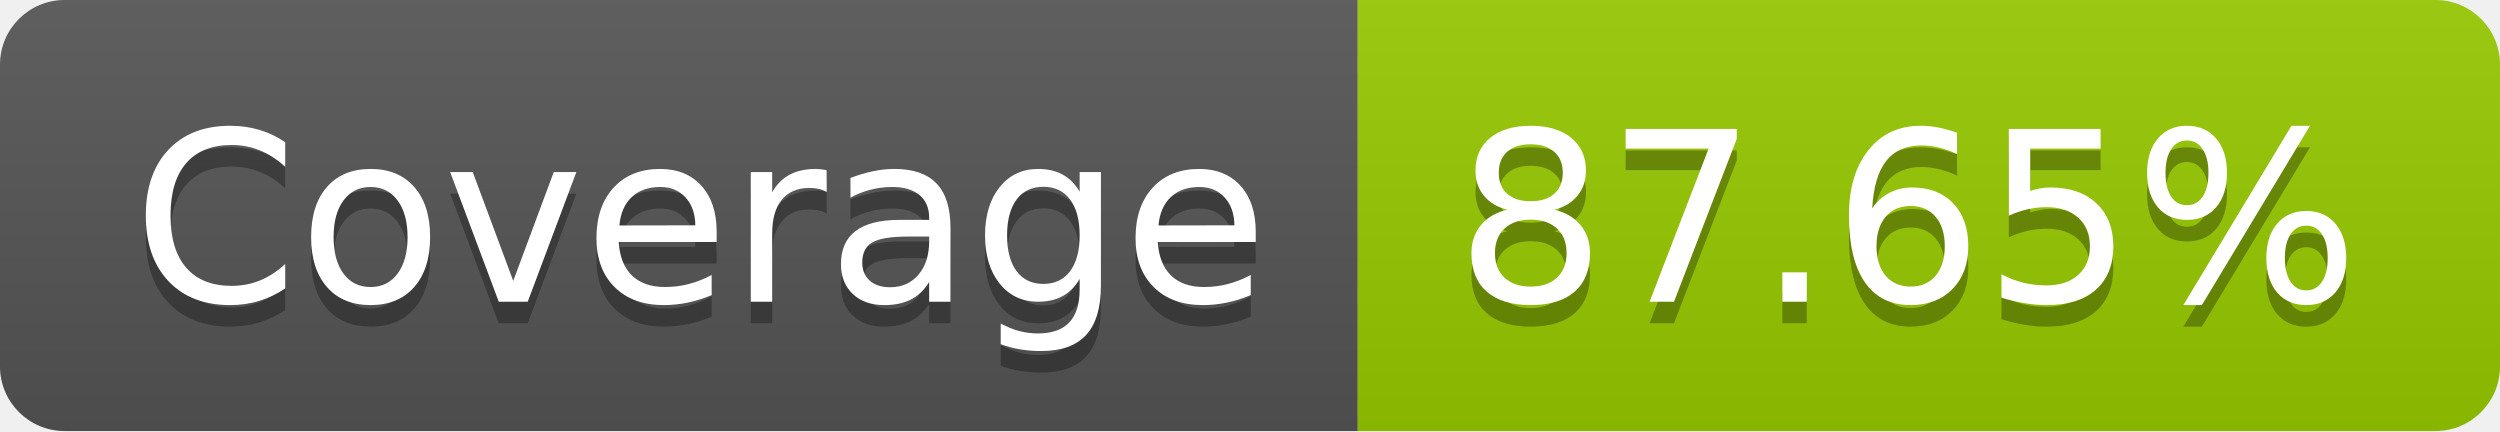
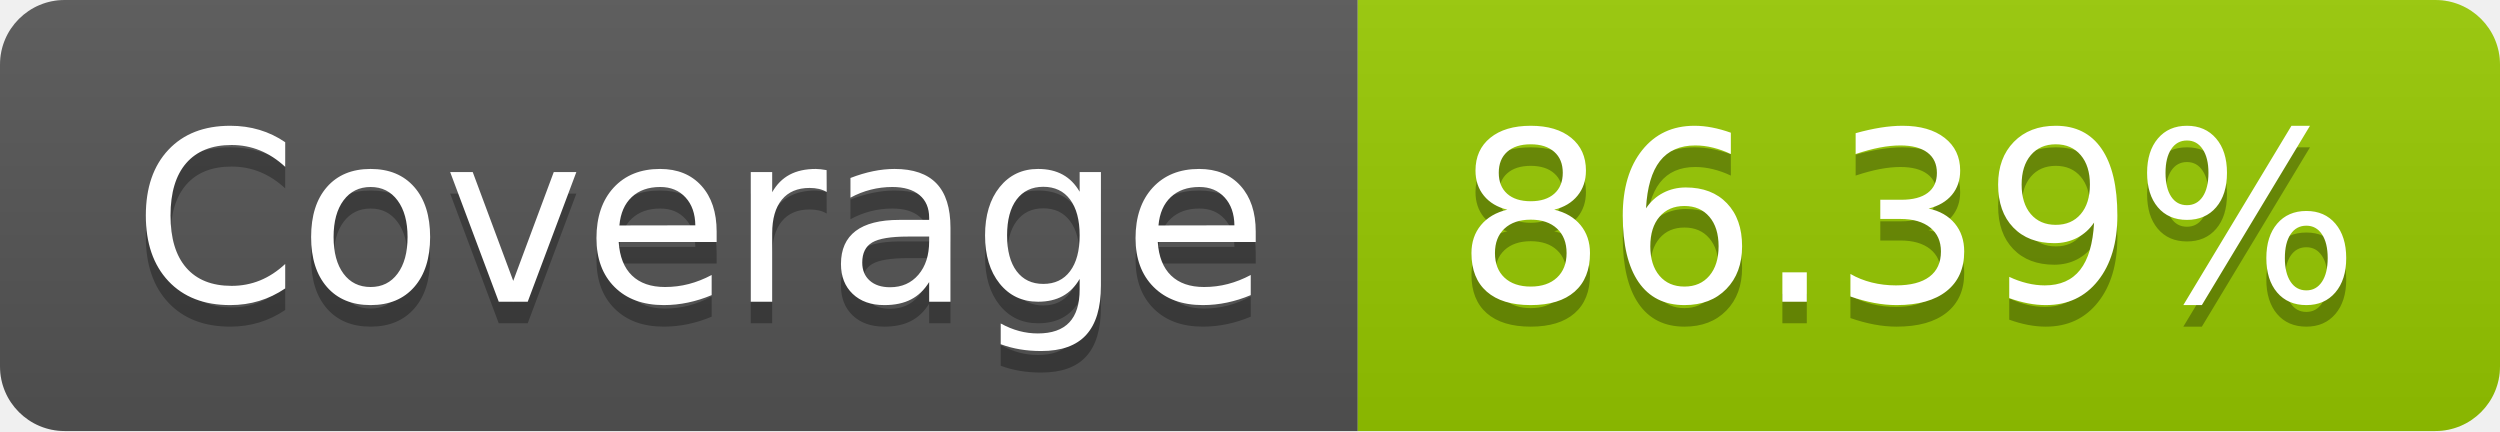
- <svg xmlns="http://www.w3.org/2000/svg" width="116" height="20" role="img" aria-label="Coverage: 87.65%">
+ <svg xmlns="http://www.w3.org/2000/svg" width="116" height="20" role="img" aria-label="Coverage: 86.39%">
  <linearGradient id="s" x2="0" y2="100%">
    <stop offset="0" stop-color="#bbb" stop-opacity=".1" />
    <stop offset="1" stop-opacity=".1" />
  </linearGradient>
  <clipPath id="r">
    <rect width="116" height="20" rx="3" fill="#fff" />
  </clipPath>
  <g clip-path="url(#r)">
    <rect width="63" height="20" fill="#555" />
    <rect x="63" width="53" height="20" fill="#97ca00" />
    <rect width="116" height="20" fill="url(#s)" />
  </g>
  <g fill="#fff" text-anchor="middle" font-family="Verdana,Geneva,DejaVu Sans,sans-serif" text-rendering="geometricPrecision" font-size="110">
    <text aria-hidden="true" x="325" y="150" fill="#010101" fill-opacity=".3" transform="scale(.1)" textLength="530">Coverage</text>
    <text x="325" y="140" transform="scale(.1)" fill="#fff" textLength="530">Coverage</text>
-     <text aria-hidden="true" x="885" y="150" fill="#010101" fill-opacity=".3" transform="scale(.1)" textLength="430">87.65%</text>
-     <text x="885" y="140" transform="scale(.1)" fill="#fff" textLength="430">87.65%</text>
+     <text aria-hidden="true" x="885" y="150" fill="#010101" fill-opacity=".3" transform="scale(.1)" textLength="430">86.39%</text>
+     <text x="885" y="140" transform="scale(.1)" fill="#fff" textLength="430">86.39%</text>
  </g>
</svg>
